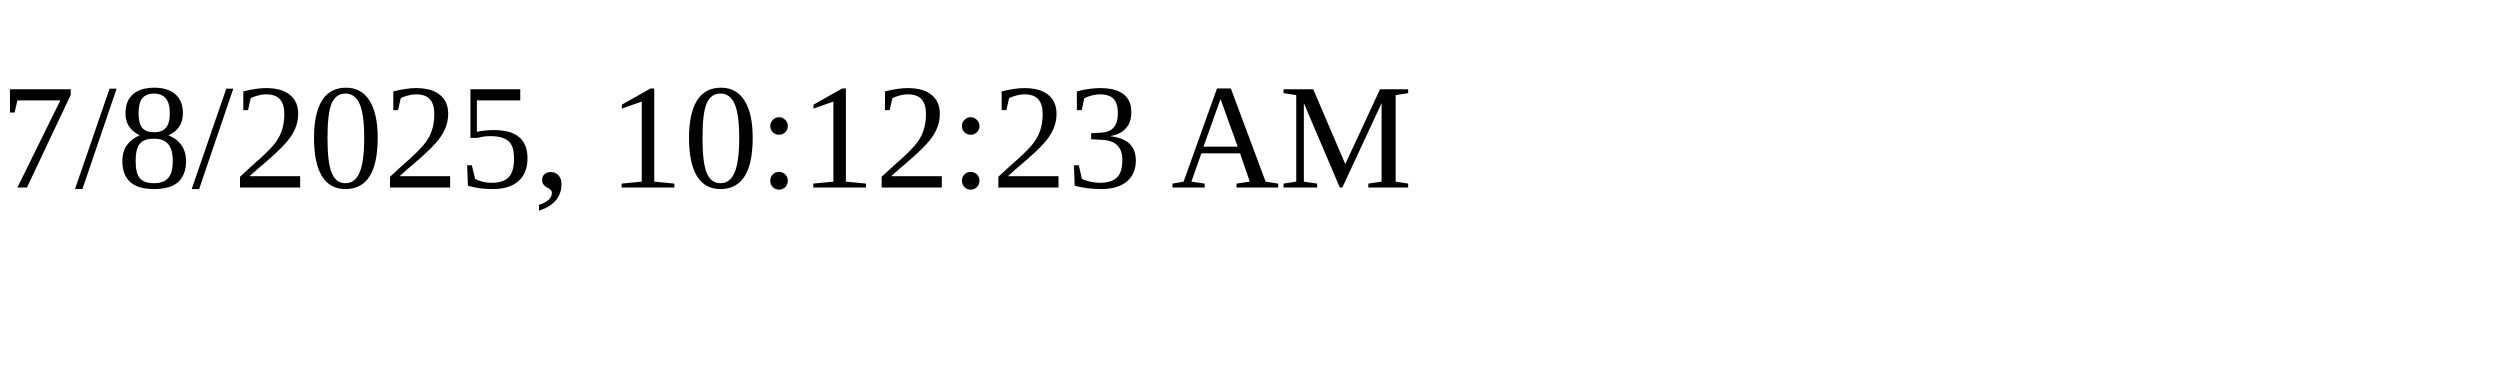
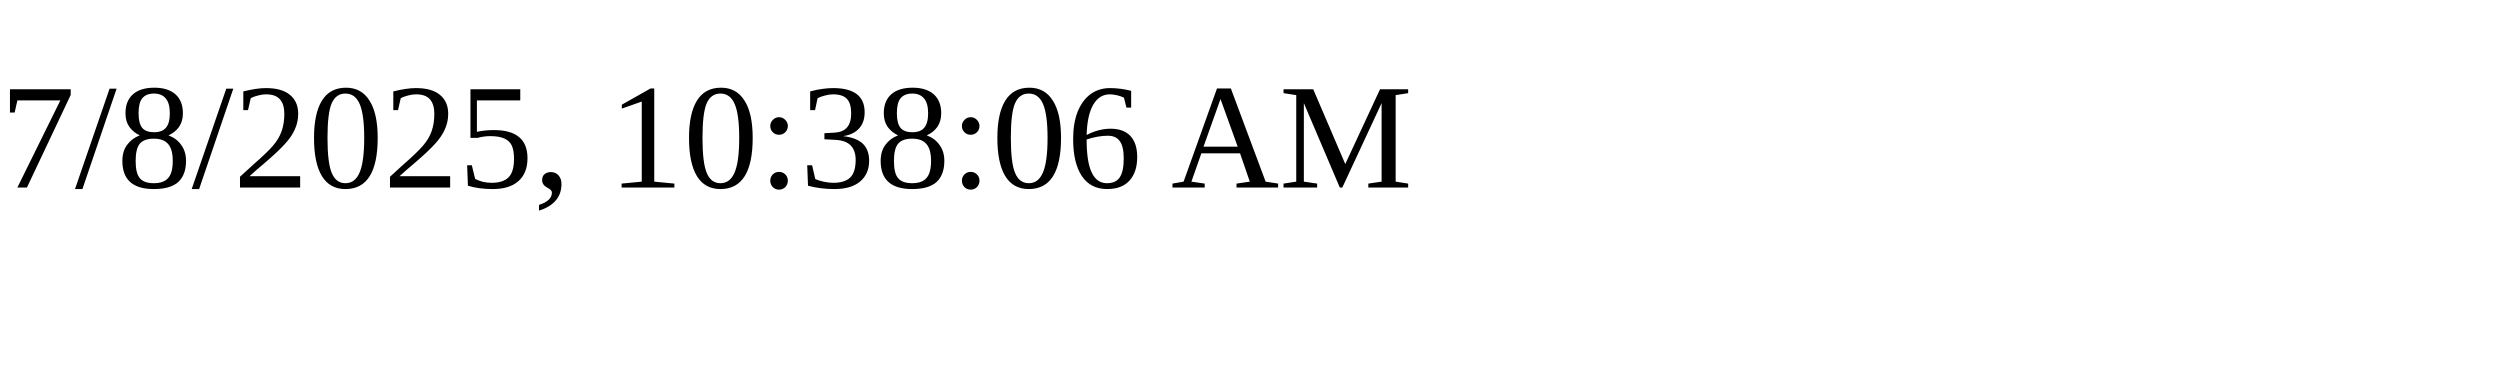
<svg xmlns="http://www.w3.org/2000/svg" height="30" width="200">
-   <text x="0" y="15">7/8/2025, 10:12:23 AM</text>
+   <text x="0" y="15">7/8/2025, 10:38:06 AM</text>
</svg>
